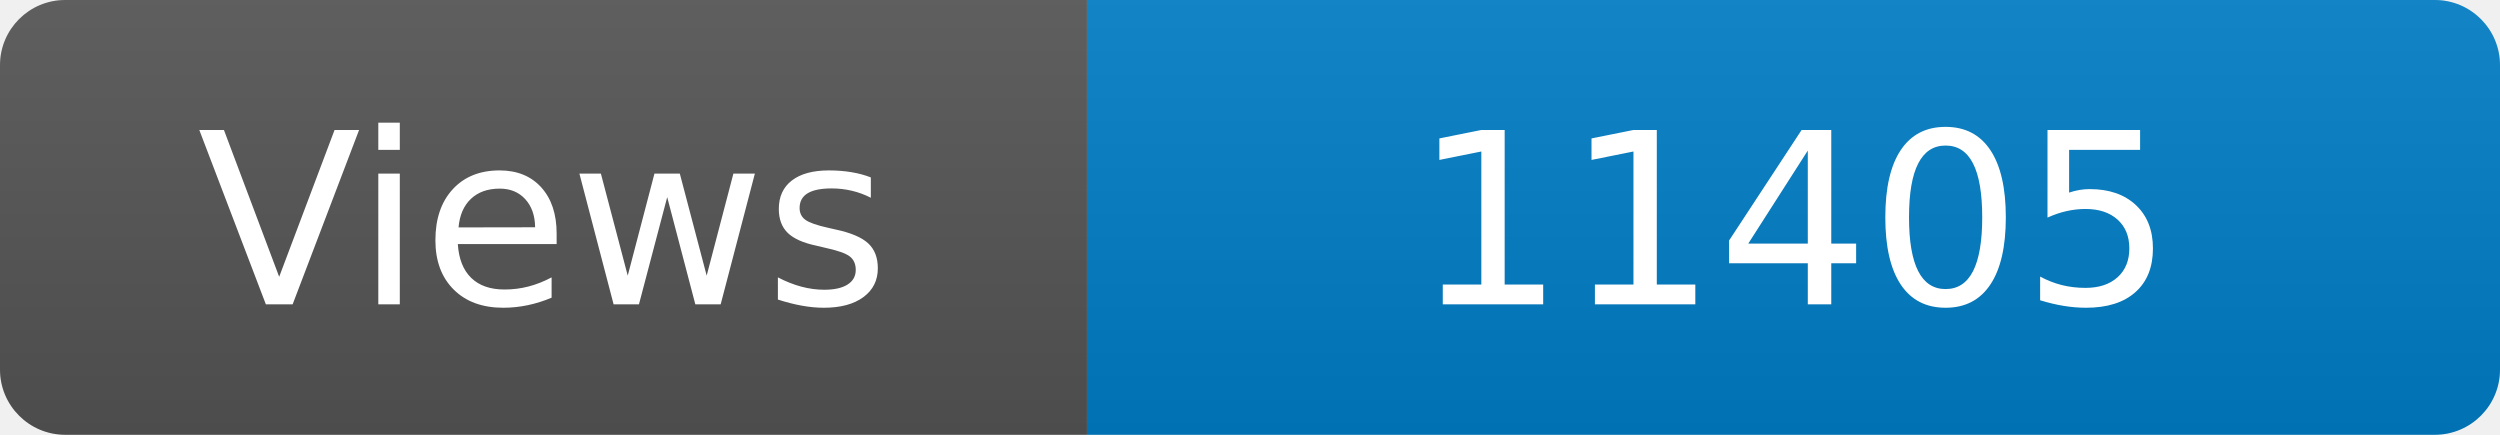
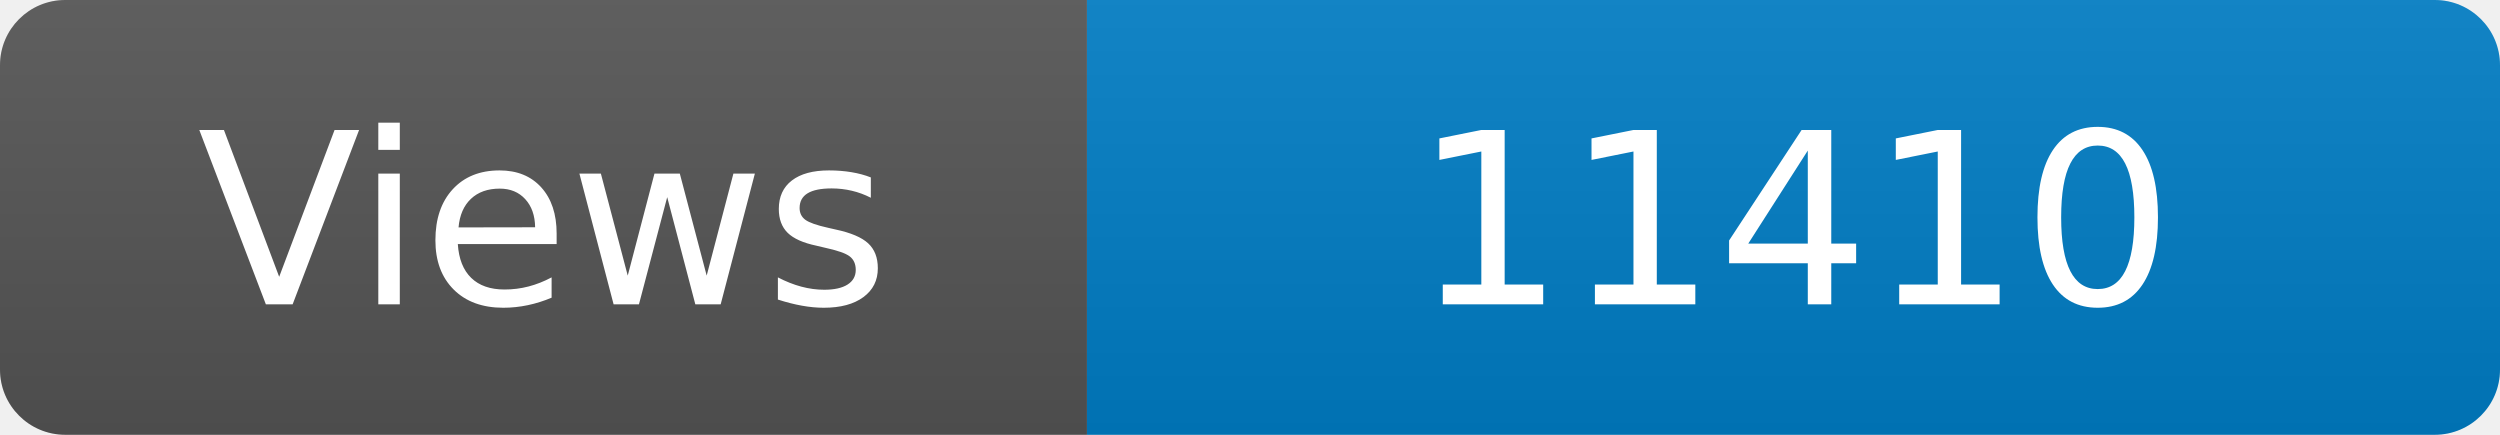
<svg xmlns="http://www.w3.org/2000/svg" width="115" height="20" role="img" aria-label="Maintained?: yes">
  <linearGradient id="s" x2="0" y2="100%">
    <stop offset="0" stop-color="#bbb" stop-opacity=".1" />
    <stop offset="1" stop-opacity=".1" />
  </linearGradient>
  <clipPath id="r">
    <rect width="115" height="20" rx="3" fill="#fff" />
  </clipPath>
  <g clip-path="url(#r)">
    <rect width="50" height="20" fill="#555" />
    <rect x="50" width="160" height="20" fill="#007ec6" />
    <rect width="115" height="20" fill="url(#s)" />
  </g>
  <g fill="#fff" text-anchor="middle" font-family="Verdana,Geneva,DejaVu Sans,sans-serif" font-size="110">
    <text x="250" y="140" transform="scale(.1)" fill="#fff">Views</text>
-     <text x="825" y="140" transform="scale(.1)" fill="#fff">11405</text>
+     <text x="825" y="140" transform="scale(.1)" fill="#fff">11410</text>
  </g>
</svg>
